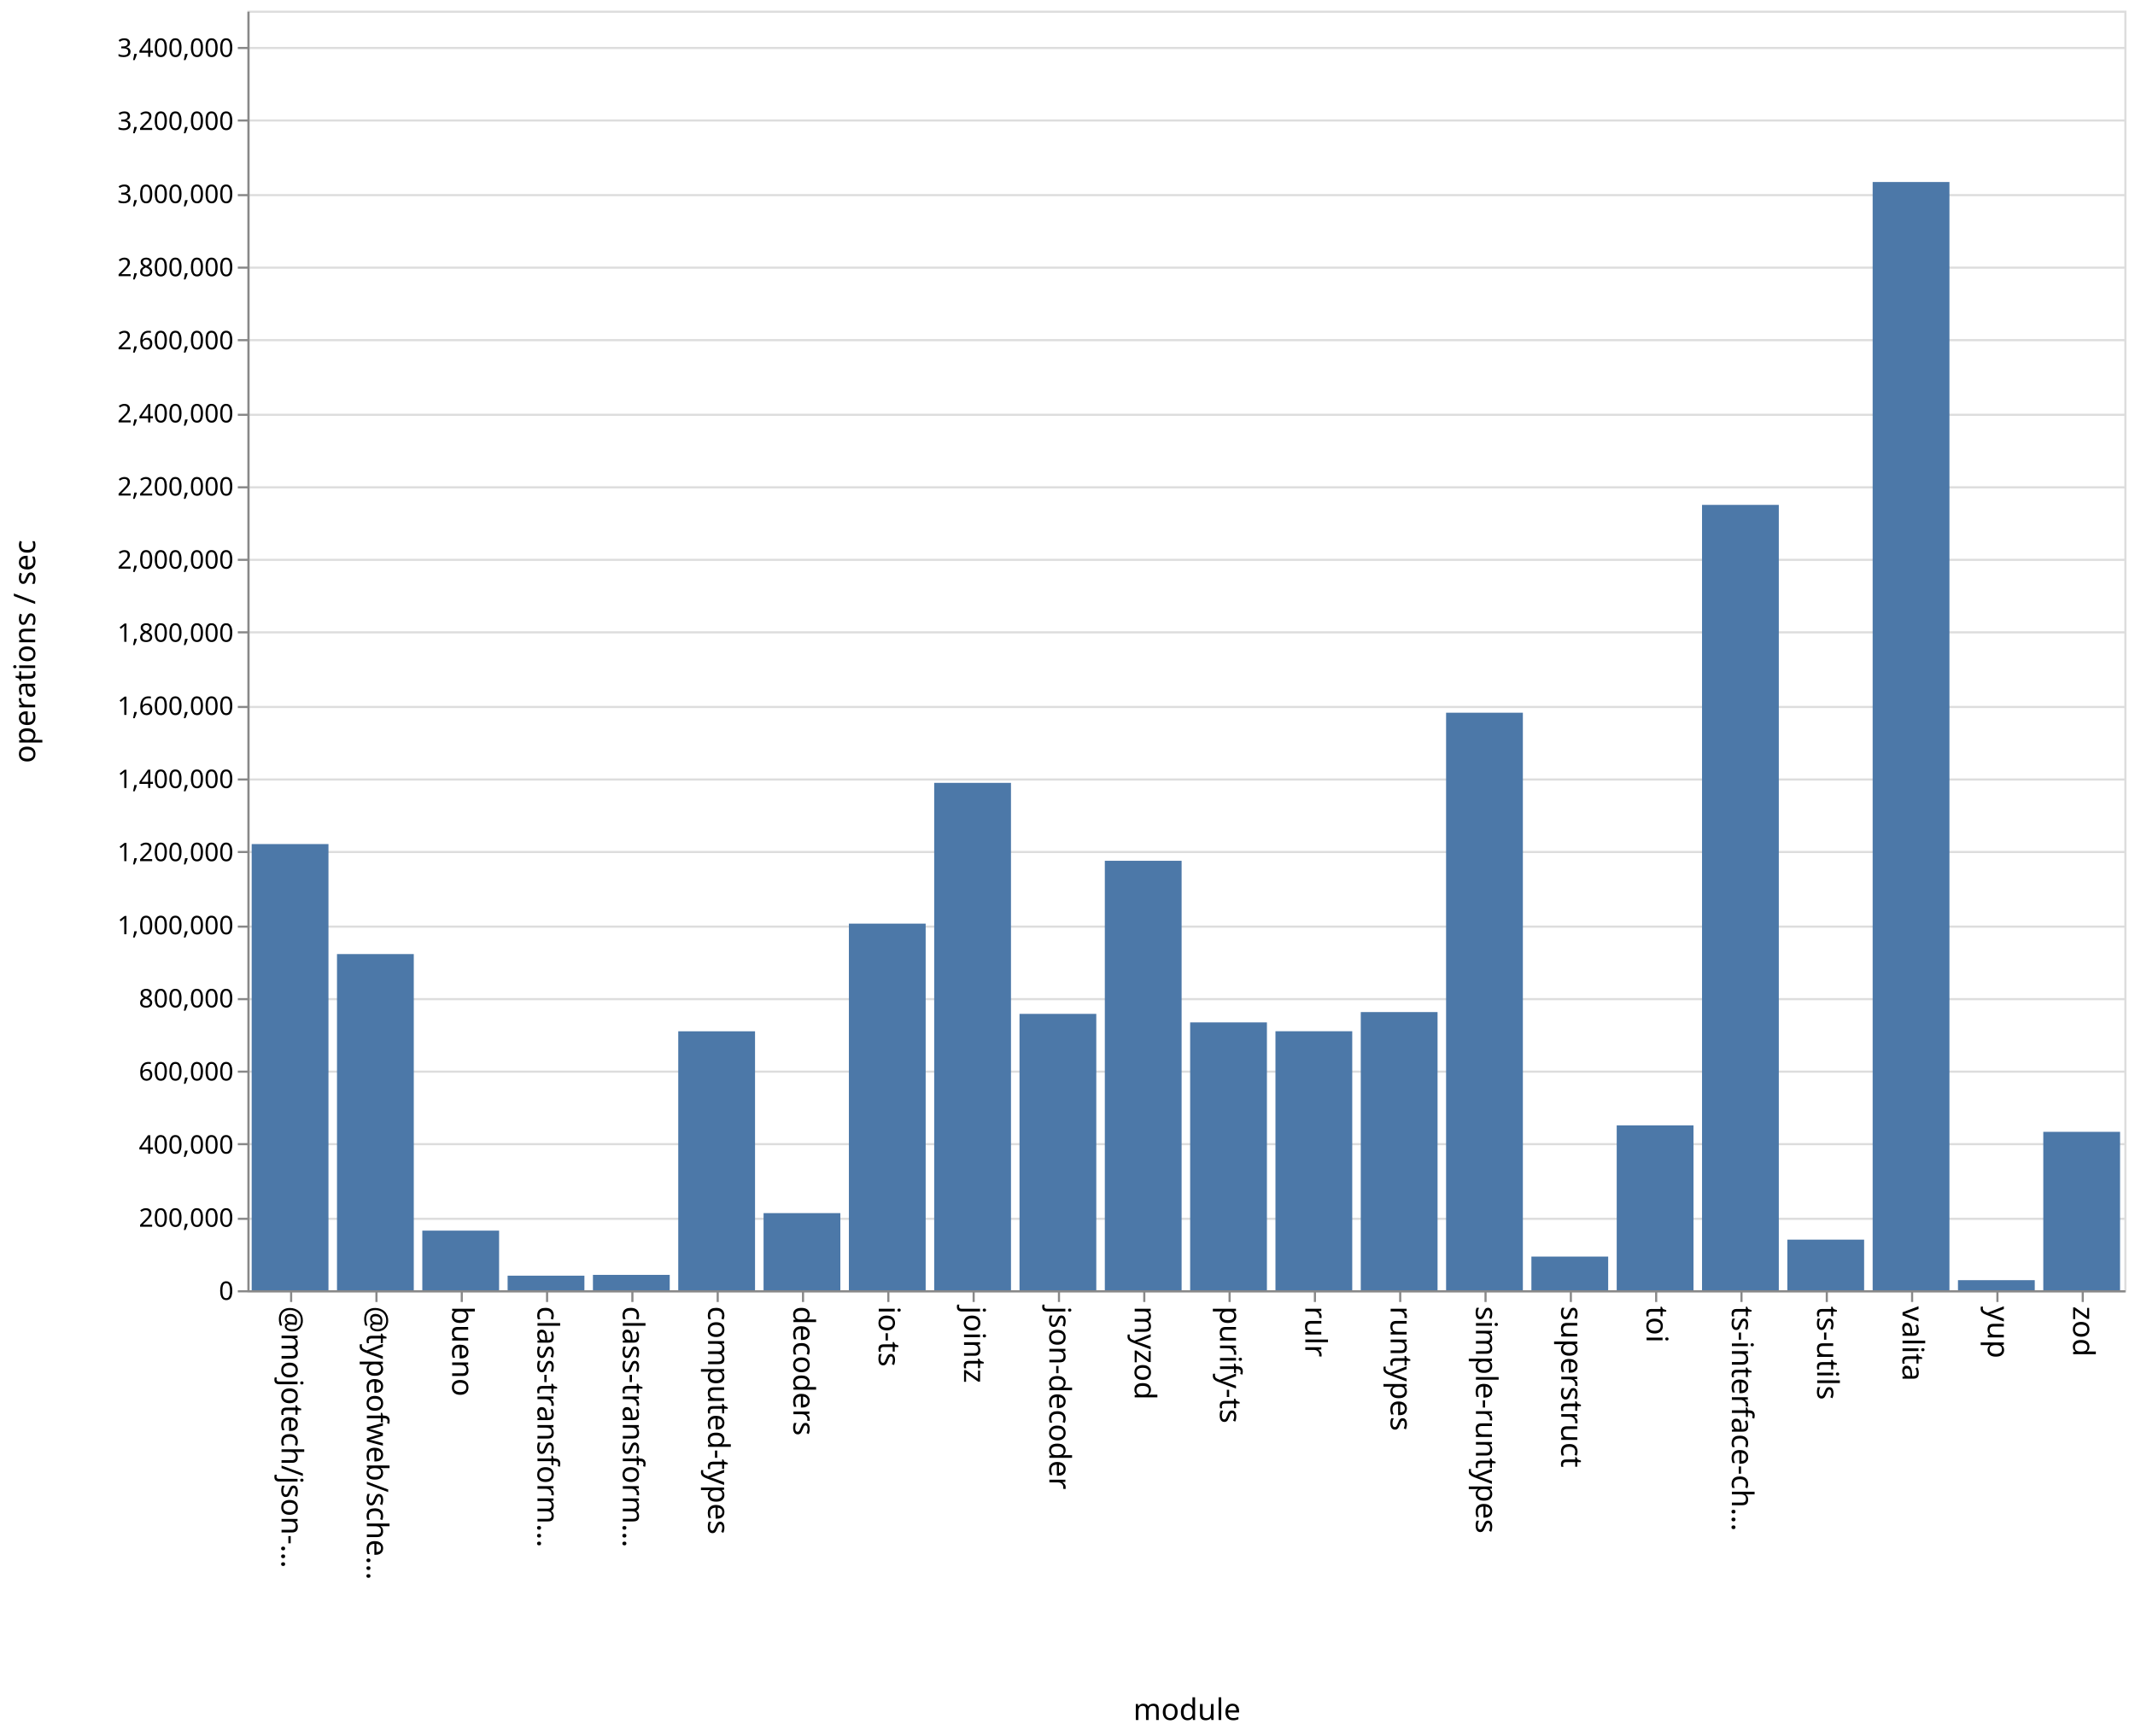
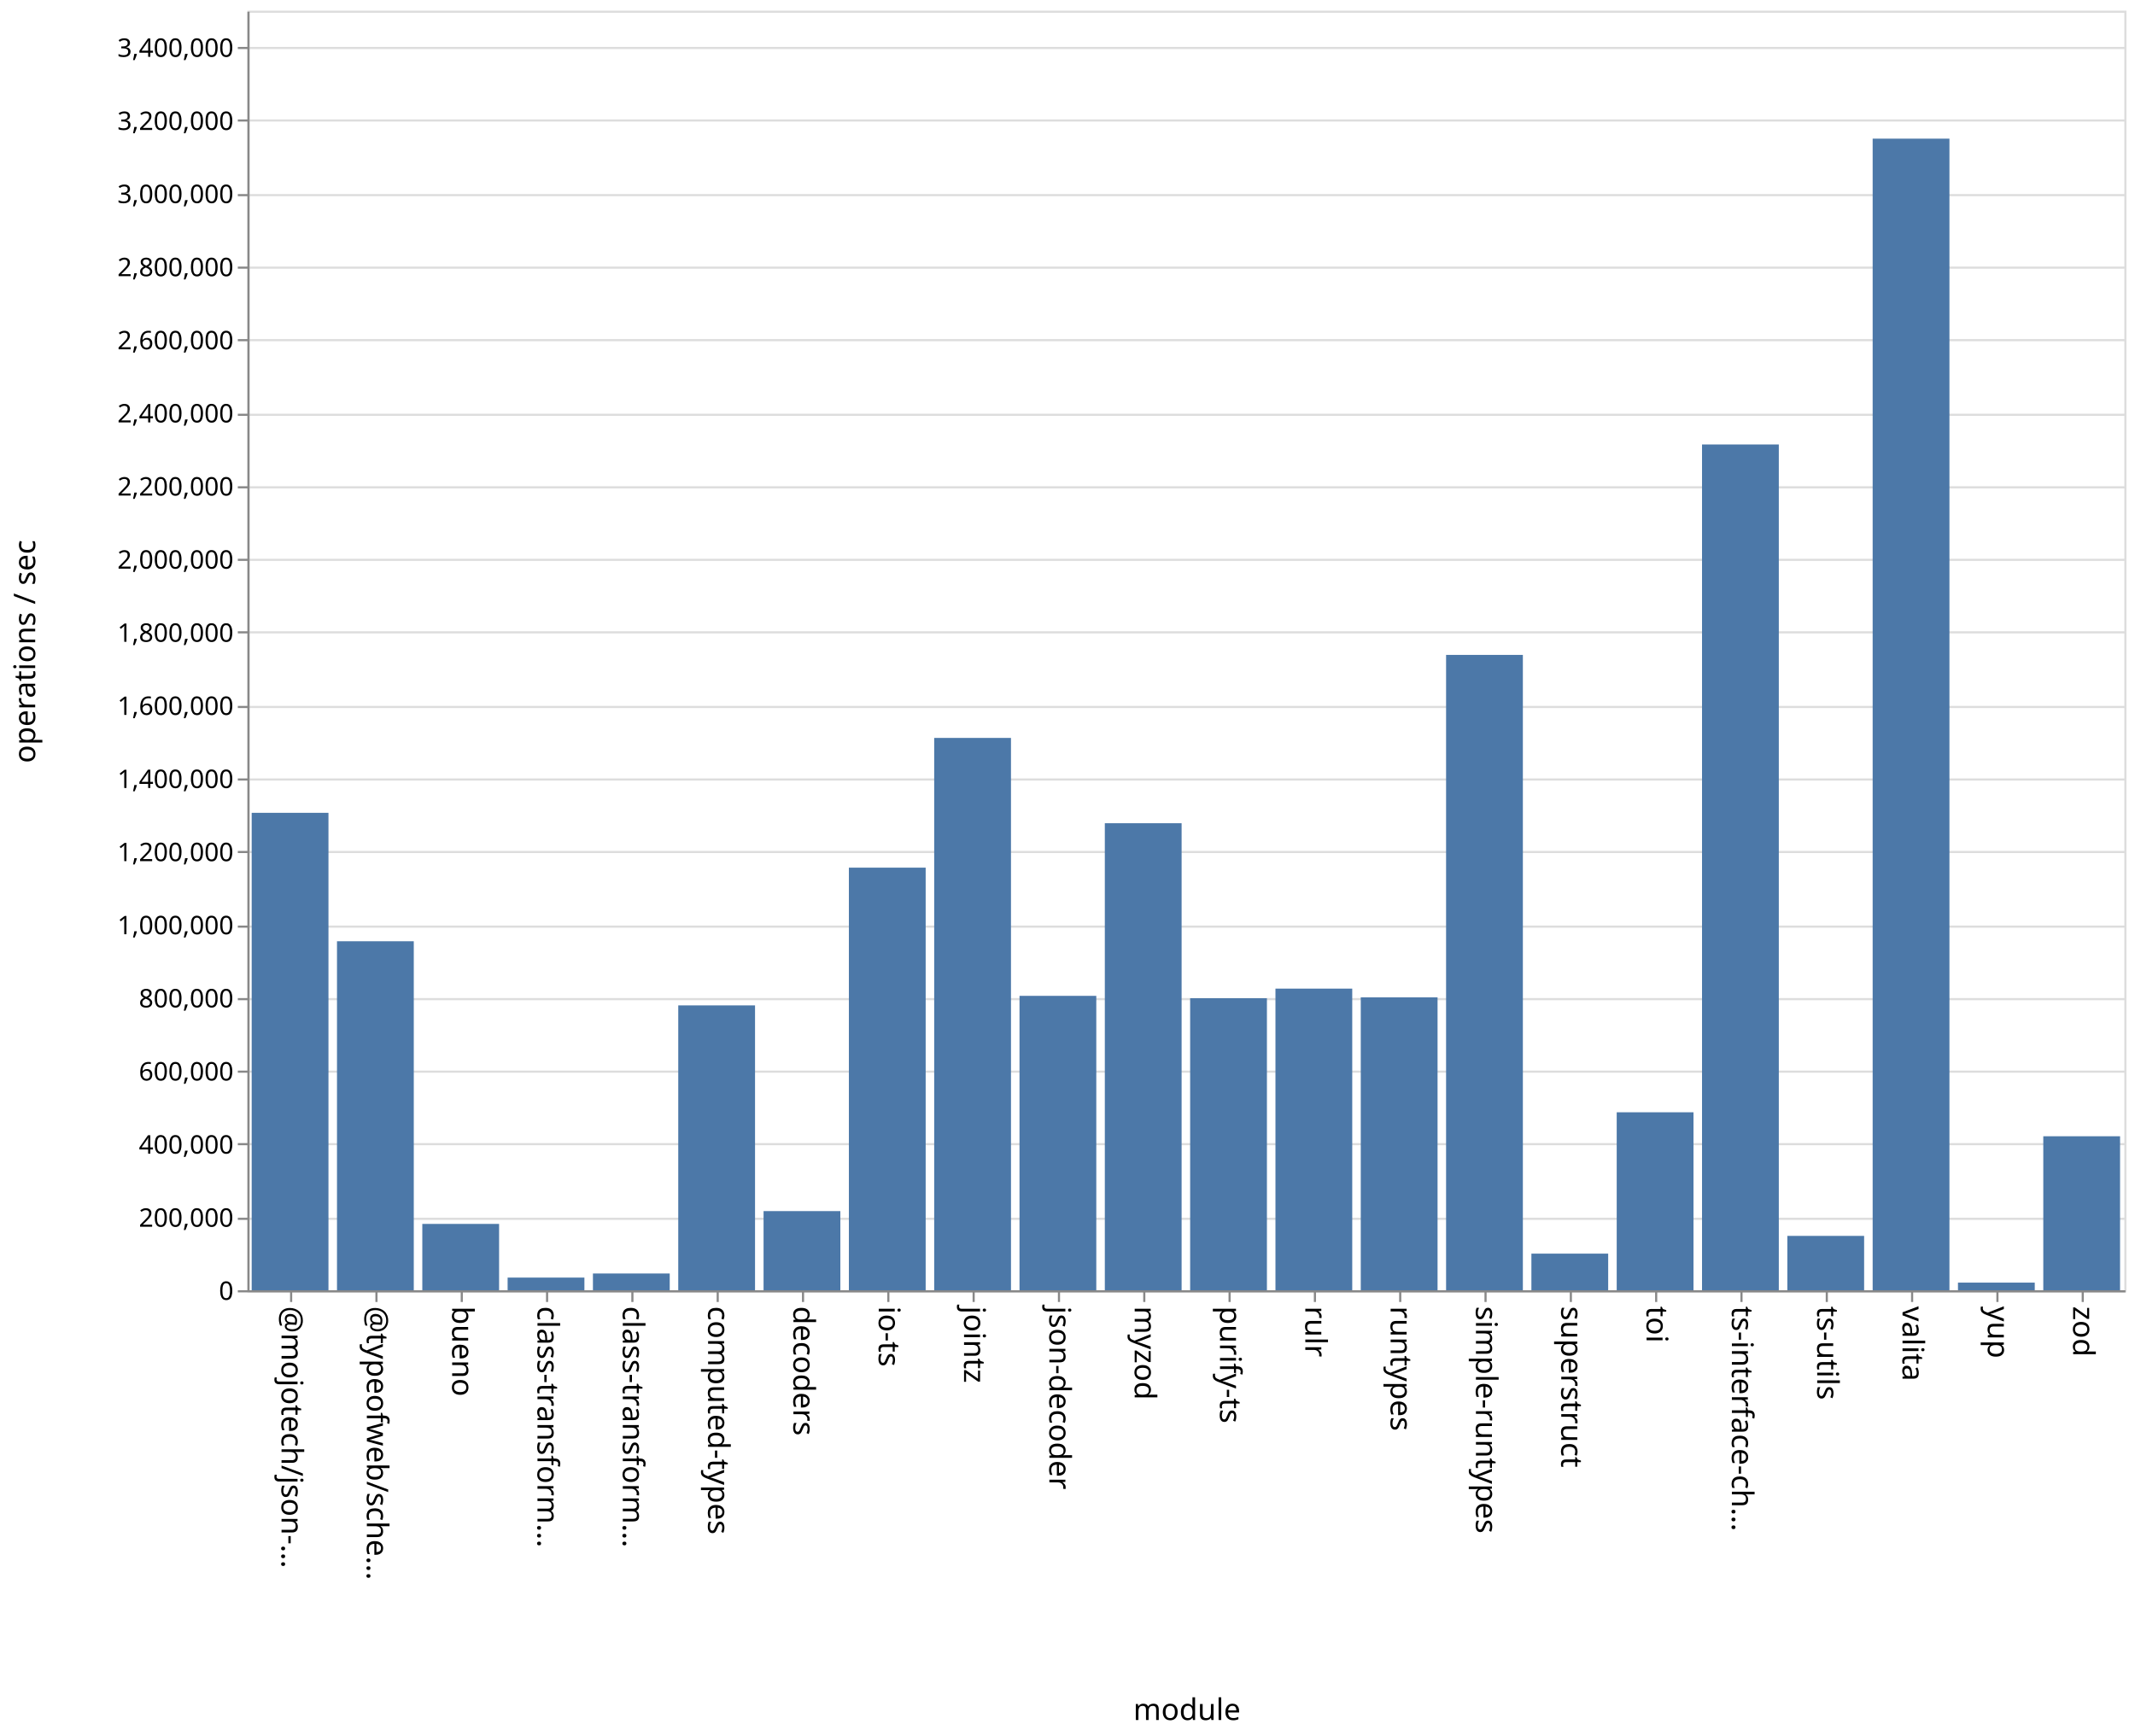
<svg xmlns="http://www.w3.org/2000/svg" class="marks" width="1001" height="814">
  <path fill="#fff" d="M0 0h1001v814H0z" />
  <g class="mark-group role-frame root" aria-roledescription="group mark container" fill="none" stroke-miterlimit="10">
    <path class="background" aria-hidden="true" d="M116.5 5.5h880v600h-880Z" stroke="#ddd" />
    <g class="mark-group role-axis" aria-roledescription="axis" aria-label="Y-axis for a linear scale with values from 0 to 3,500,000">
      <path class="background" aria-hidden="true" d="M116.5 5.5Z" pointer-events="none" />
      <g class="mark-rule role-axis-grid" pointer-events="none" stroke="#ddd">
        <path d="M116.5 605.5h880M116.5 571.5h880M116.5 536.5h880M116.5 502.5h880M116.5 468.5h880M116.5 434.5h880M116.5 399.5h880M116.5 365.5h880M116.5 331.5h880M116.5 296.5h880M116.5 262.5h880M116.5 228.5h880M116.5 194.5h880M116.5 159.5h880M116.5 125.5h880M116.5 91.5h880M116.5 56.5h880M116.5 22.5h880" />
      </g>
    </g>
    <g class="mark-group role-axis" aria-roledescription="axis" aria-label="X-axis titled 'module' for a discrete scale with 22 values: @mojotech/json-type-validation, @typeofweb/schema, bueno, class-transformer-validator-async, class-transformer-validator-sync, ending with zod">
      <path class="background" aria-hidden="true" d="M116.5 605.5Z" pointer-events="none" />
      <g class="mark-rule role-axis-tick" pointer-events="none" stroke="#888">
        <path d="M136.5 605.5v5M176.5 605.5v5M216.5 605.5v5M256.5 605.5v5M296.5 605.5v5M336.5 605.5v5M376.5 605.5v5M416.5 605.5v5M456.5 605.5v5M496.5 605.5v5M536.5 605.5v5M576.5 605.5v5M616.5 605.5v5M656.5 605.5v5M696.5 605.5v5M736.5 605.5v5M776.5 605.5v5M816.5 605.5v5M856.5 605.5v5M896.5 605.5v5M936.5 605.5v5M976.5 605.5v5" />
      </g>
      <g class="mark-text role-axis-label" pointer-events="none" font-family="sans-serif" font-size="14" fill="#000">
        <text transform="rotate(90 -240.25 372.25)">@mojotech/json-…</text>
        <text transform="rotate(90 -220.25 392.25)">@typeofweb/sche…</text>
        <text transform="rotate(90 -200.25 412.25)">bueno</text>
        <text transform="rotate(90 -180.25 432.25)">class-transform…</text>
        <text transform="rotate(90 -160.25 452.25)">class-transform…</text>
        <text transform="rotate(90 -140.25 472.25)">computed-types</text>
        <text transform="rotate(90 -120.25 492.25)">decoders</text>
        <text transform="rotate(90 -100.25 512.25)">io-ts</text>
        <text transform="rotate(90 -80.25 532.25)">jointz</text>
        <text transform="rotate(90 -60.25 552.25)">json-decoder</text>
        <text transform="rotate(90 -40.25 572.25)">myzod</text>
        <text transform="rotate(90 -20.25 592.25)">purify-ts</text>
        <text transform="rotate(90 -.25 612.25)">rulr</text>
        <text transform="rotate(90 19.75 632.25)">runtypes</text>
        <text transform="rotate(90 39.75 652.25)">simple-runtypes</text>
        <text transform="rotate(90 59.75 672.25)">superstruct</text>
        <text transform="rotate(90 79.75 692.25)">toi</text>
        <text transform="rotate(90 99.75 712.25)">ts-interface-ch…</text>
        <text transform="rotate(90 119.75 732.25)">ts-utils</text>
        <text transform="rotate(90 139.75 752.25)">valita</text>
        <text transform="rotate(90 159.75 772.25)">yup</text>
        <text transform="rotate(90 179.75 792.25)">zod</text>
      </g>
      <path stroke="#888" d="M116.5 605.5h880" class="mark-rule role-axis-domain" pointer-events="none" />
      <text text-anchor="middle" transform="translate(556.5 806.5)" font-family="sans-serif" font-size="14" fill="#000" class="mark-text role-axis-title" pointer-events="none">module</text>
    </g>
    <g class="mark-group role-axis" aria-roledescription="axis" aria-label="Y-axis titled 'operations / sec' for a linear scale with values from 0 to 3,500,000">
      <path class="background" aria-hidden="true" d="M116.5 5.5Z" pointer-events="none" />
      <g class="mark-rule role-axis-tick" pointer-events="none" stroke="#888">
        <path d="M116.5 605.5h-5M116.5 571.5h-5M116.5 536.5h-5M116.5 502.5h-5M116.5 468.5h-5M116.5 434.5h-5M116.5 399.5h-5M116.5 365.5h-5M116.5 331.5h-5M116.5 296.5h-5M116.5 262.5h-5M116.5 228.5h-5M116.5 194.5h-5M116.5 159.5h-5M116.5 125.5h-5M116.5 91.5h-5M116.5 56.5h-5M116.5 22.5h-5" />
      </g>
      <g class="mark-text role-axis-label" pointer-events="none" text-anchor="end" font-family="sans-serif" font-size="12" fill="#000">
        <text transform="translate(109.5 609.5)">0</text>
        <text transform="translate(109.5 575.214)">200,000</text>
        <text transform="translate(109.5 540.929)">400,000</text>
        <text transform="translate(109.5 506.643)">600,000</text>
        <text transform="translate(109.5 472.357)">800,000</text>
        <text transform="translate(109.5 438.071)">1,000,000</text>
        <text transform="translate(109.5 403.786)">1,200,000</text>
        <text transform="translate(109.5 369.5)">1,400,000</text>
        <text transform="translate(109.5 335.214)">1,600,000</text>
        <text transform="translate(109.5 300.929)">1,800,000</text>
        <text transform="translate(109.5 266.643)">2,000,000</text>
        <text transform="translate(109.5 232.357)">2,200,000</text>
        <text transform="translate(109.5 198.071)">2,400,000</text>
        <text transform="translate(109.5 163.786)">2,600,000</text>
        <text transform="translate(109.5 129.5)">2,800,000</text>
        <text transform="translate(109.5 95.214)">3,000,000</text>
        <text transform="translate(109.5 60.929)">3,200,000</text>
        <text transform="translate(109.5 26.643)">3,400,000</text>
      </g>
      <path stroke="#888" d="M116.5 605.5V5.5" class="mark-rule role-axis-domain" pointer-events="none" />
      <text text-anchor="middle" transform="rotate(-90 161 144.5)" font-family="sans-serif" font-size="14" fill="#000" class="mark-text role-axis-title" pointer-events="none">operations / sec</text>
    </g>
    <g class="mark-rect role-mark marks" aria-roledescription="rect mark container" fill="#4c78a8">
-       <path d="M198 577.041h36V605h-36ZM238 598.166h36V605h-36ZM278 597.788h36V605h-36ZM318 483.577h36V605h-36ZM358 568.833h36V605h-36ZM398 433.088h36V605h-36ZM438 367.083h36V605h-36ZM478 475.405h36V605h-36ZM118 395.785h36V605h-36ZM518 403.62h36V605h-36ZM558 479.403h36V605h-36ZM598 483.55h36V605h-36ZM638 474.56h36V605h-36ZM678 334.192h36V605h-36ZM718 589.208h36V605h-36ZM758 527.689h36V605h-36ZM798 236.74h36V605h-36ZM838 581.262h36V605h-36ZM158 447.363h36V605h-36ZM878 85.342h36V605h-36ZM918 600.276h36V605h-36ZM958 530.718h36V605h-36Z" />
+       <path d="M198 573.892h36V605h-36ZM238 599.063h36V605h-36ZM278 597.143h36V605h-36ZM318 471.428h36V605h-36ZM358 567.883h36V605h-36ZM398 406.842h36V605h-36ZM438 346.013h36V605h-36ZM478 466.954h36V605h-36ZM118 381.13h36V605h-36ZM518 386.01h36V605h-36ZM558 468.058h36V605h-36ZM598 463.562h36V605h-36ZM638 467.663h36V605h-36ZM678 307.082h36V605h-36ZM718 587.83h36V605h-36ZM758 521.549h36V605h-36ZM798 208.413h36V605h-36ZM838 579.51h36V605h-36ZM158 441.354h36V605h-36ZM878 65.013h36V605h-36ZM918 601.419h36V605h-36ZM958 532.795h36V605h-36Z" />
    </g>
  </g>
</svg>
